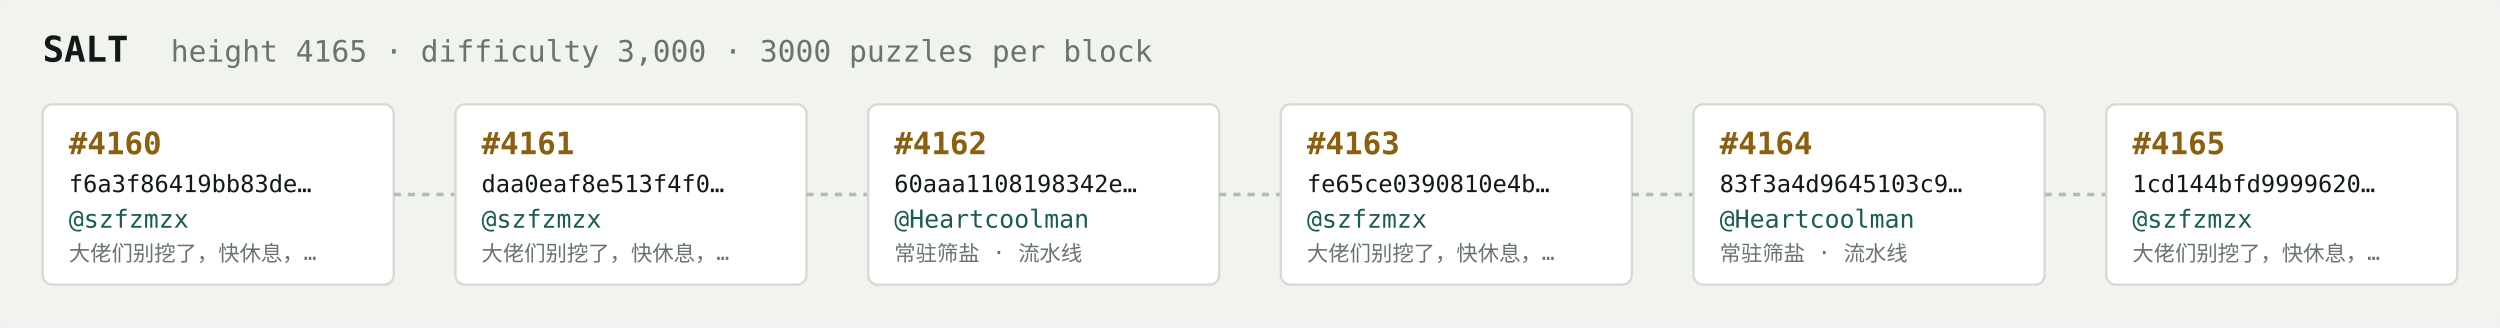
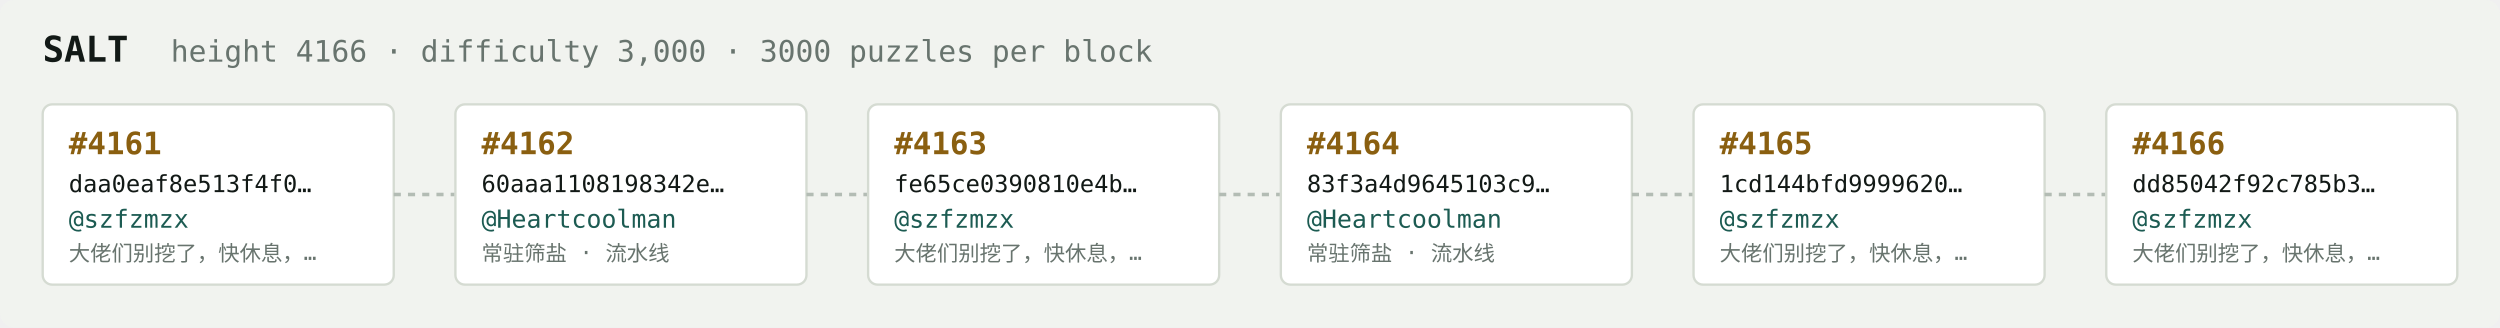
<svg xmlns="http://www.w3.org/2000/svg" width="1054" height="138" viewBox="0 0 1054 138" font-family="ui-monospace,SFMono-Regular,Menlo,monospace">
  <rect fill="#f1f3ef" width="1054" height="138" rx="6" />
  <text x="18" y="26" fill="#121916" font-size="15" font-weight="700">SALT</text>
-   <text x="72" y="26" fill="#68746e" font-size="12.5">height 4165 · difficulty 3,000 · 3000 puzzles per block</text>
+   <text x="72" y="26" fill="#68746e" font-size="12.5">height 4166 · difficulty 3,000 · 3000 puzzles per block</text>
  <rect x="18" y="44" width="148" height="76" rx="4" fill="#ffffff" stroke="#d5dbd2" stroke-width="1" />
-   <text x="29" y="65" fill="#8a5f10" font-size="13" font-weight="700">#4160</text>
-   <text x="29" y="81" fill="#121916" font-size="10">f6a3f86419bb83de…</text>
+   <text x="29" y="65" fill="#8a5f10" font-size="13" font-weight="700">#4161</text>
+   <text x="29" y="81" fill="#121916" font-size="10">daa0eaf8e513f4f0…</text>
  <text x="29" y="96" fill="#1c5b52" font-size="10.5">@szfzmzx</text>
  <text x="29" y="110" fill="#68746e" font-size="9">大佬们别挖了，快休息，…</text>
  <line x1="166" y1="82.0" x2="192" y2="82.0" stroke="#b3bcb4" stroke-width="1.5" stroke-dasharray="3 3" />
  <rect x="192" y="44" width="148" height="76" rx="4" fill="#ffffff" stroke="#d5dbd2" stroke-width="1" />
-   <text x="203" y="65" fill="#8a5f10" font-size="13" font-weight="700">#4161</text>
-   <text x="203" y="81" fill="#121916" font-size="10">daa0eaf8e513f4f0…</text>
-   <text x="203" y="96" fill="#1c5b52" font-size="10.5">@szfzmzx</text>
-   <text x="203" y="110" fill="#68746e" font-size="9">大佬们别挖了，快休息，…</text>
+   <text x="203" y="65" fill="#8a5f10" font-size="13" font-weight="700">#4162</text>
+   <text x="203" y="81" fill="#121916" font-size="10">60aaa1108198342e…</text>
+   <text x="203" y="96" fill="#1c5b52" font-size="10.5">@Heartcoolman</text>
+   <text x="203" y="110" fill="#68746e" font-size="9">常驻筛盐 · 流水线</text>
  <line x1="340" y1="82.0" x2="366" y2="82.0" stroke="#b3bcb4" stroke-width="1.5" stroke-dasharray="3 3" />
  <rect x="366" y="44" width="148" height="76" rx="4" fill="#ffffff" stroke="#d5dbd2" stroke-width="1" />
-   <text x="377" y="65" fill="#8a5f10" font-size="13" font-weight="700">#4162</text>
-   <text x="377" y="81" fill="#121916" font-size="10">60aaa1108198342e…</text>
-   <text x="377" y="96" fill="#1c5b52" font-size="10.5">@Heartcoolman</text>
-   <text x="377" y="110" fill="#68746e" font-size="9">常驻筛盐 · 流水线</text>
+   <text x="377" y="65" fill="#8a5f10" font-size="13" font-weight="700">#4163</text>
+   <text x="377" y="81" fill="#121916" font-size="10">fe65ce0390810e4b…</text>
+   <text x="377" y="96" fill="#1c5b52" font-size="10.5">@szfzmzx</text>
+   <text x="377" y="110" fill="#68746e" font-size="9">大佬们别挖了，快休息，…</text>
  <line x1="514" y1="82.0" x2="540" y2="82.0" stroke="#b3bcb4" stroke-width="1.5" stroke-dasharray="3 3" />
  <rect x="540" y="44" width="148" height="76" rx="4" fill="#ffffff" stroke="#d5dbd2" stroke-width="1" />
-   <text x="551" y="65" fill="#8a5f10" font-size="13" font-weight="700">#4163</text>
-   <text x="551" y="81" fill="#121916" font-size="10">fe65ce0390810e4b…</text>
-   <text x="551" y="96" fill="#1c5b52" font-size="10.5">@szfzmzx</text>
-   <text x="551" y="110" fill="#68746e" font-size="9">大佬们别挖了，快休息，…</text>
+   <text x="551" y="65" fill="#8a5f10" font-size="13" font-weight="700">#4164</text>
+   <text x="551" y="81" fill="#121916" font-size="10">83f3a4d9645103c9…</text>
+   <text x="551" y="96" fill="#1c5b52" font-size="10.5">@Heartcoolman</text>
+   <text x="551" y="110" fill="#68746e" font-size="9">常驻筛盐 · 流水线</text>
  <line x1="688" y1="82.0" x2="714" y2="82.0" stroke="#b3bcb4" stroke-width="1.5" stroke-dasharray="3 3" />
  <rect x="714" y="44" width="148" height="76" rx="4" fill="#ffffff" stroke="#d5dbd2" stroke-width="1" />
-   <text x="725" y="65" fill="#8a5f10" font-size="13" font-weight="700">#4164</text>
-   <text x="725" y="81" fill="#121916" font-size="10">83f3a4d9645103c9…</text>
-   <text x="725" y="96" fill="#1c5b52" font-size="10.5">@Heartcoolman</text>
-   <text x="725" y="110" fill="#68746e" font-size="9">常驻筛盐 · 流水线</text>
+   <text x="725" y="65" fill="#8a5f10" font-size="13" font-weight="700">#4165</text>
+   <text x="725" y="81" fill="#121916" font-size="10">1cd144bfd9999620…</text>
+   <text x="725" y="96" fill="#1c5b52" font-size="10.5">@szfzmzx</text>
+   <text x="725" y="110" fill="#68746e" font-size="9">大佬们别挖了，快休息，…</text>
  <line x1="862" y1="82.0" x2="888" y2="82.0" stroke="#b3bcb4" stroke-width="1.5" stroke-dasharray="3 3" />
  <rect x="888" y="44" width="148" height="76" rx="4" fill="#ffffff" stroke="#d5dbd2" stroke-width="1" />
-   <text x="899" y="65" fill="#8a5f10" font-size="13" font-weight="700">#4165</text>
-   <text x="899" y="81" fill="#121916" font-size="10">1cd144bfd9999620…</text>
+   <text x="899" y="65" fill="#8a5f10" font-size="13" font-weight="700">#4166</text>
+   <text x="899" y="81" fill="#121916" font-size="10">dd85042f92c785b3…</text>
  <text x="899" y="96" fill="#1c5b52" font-size="10.5">@szfzmzx</text>
  <text x="899" y="110" fill="#68746e" font-size="9">大佬们别挖了，快休息，…</text>
</svg>
